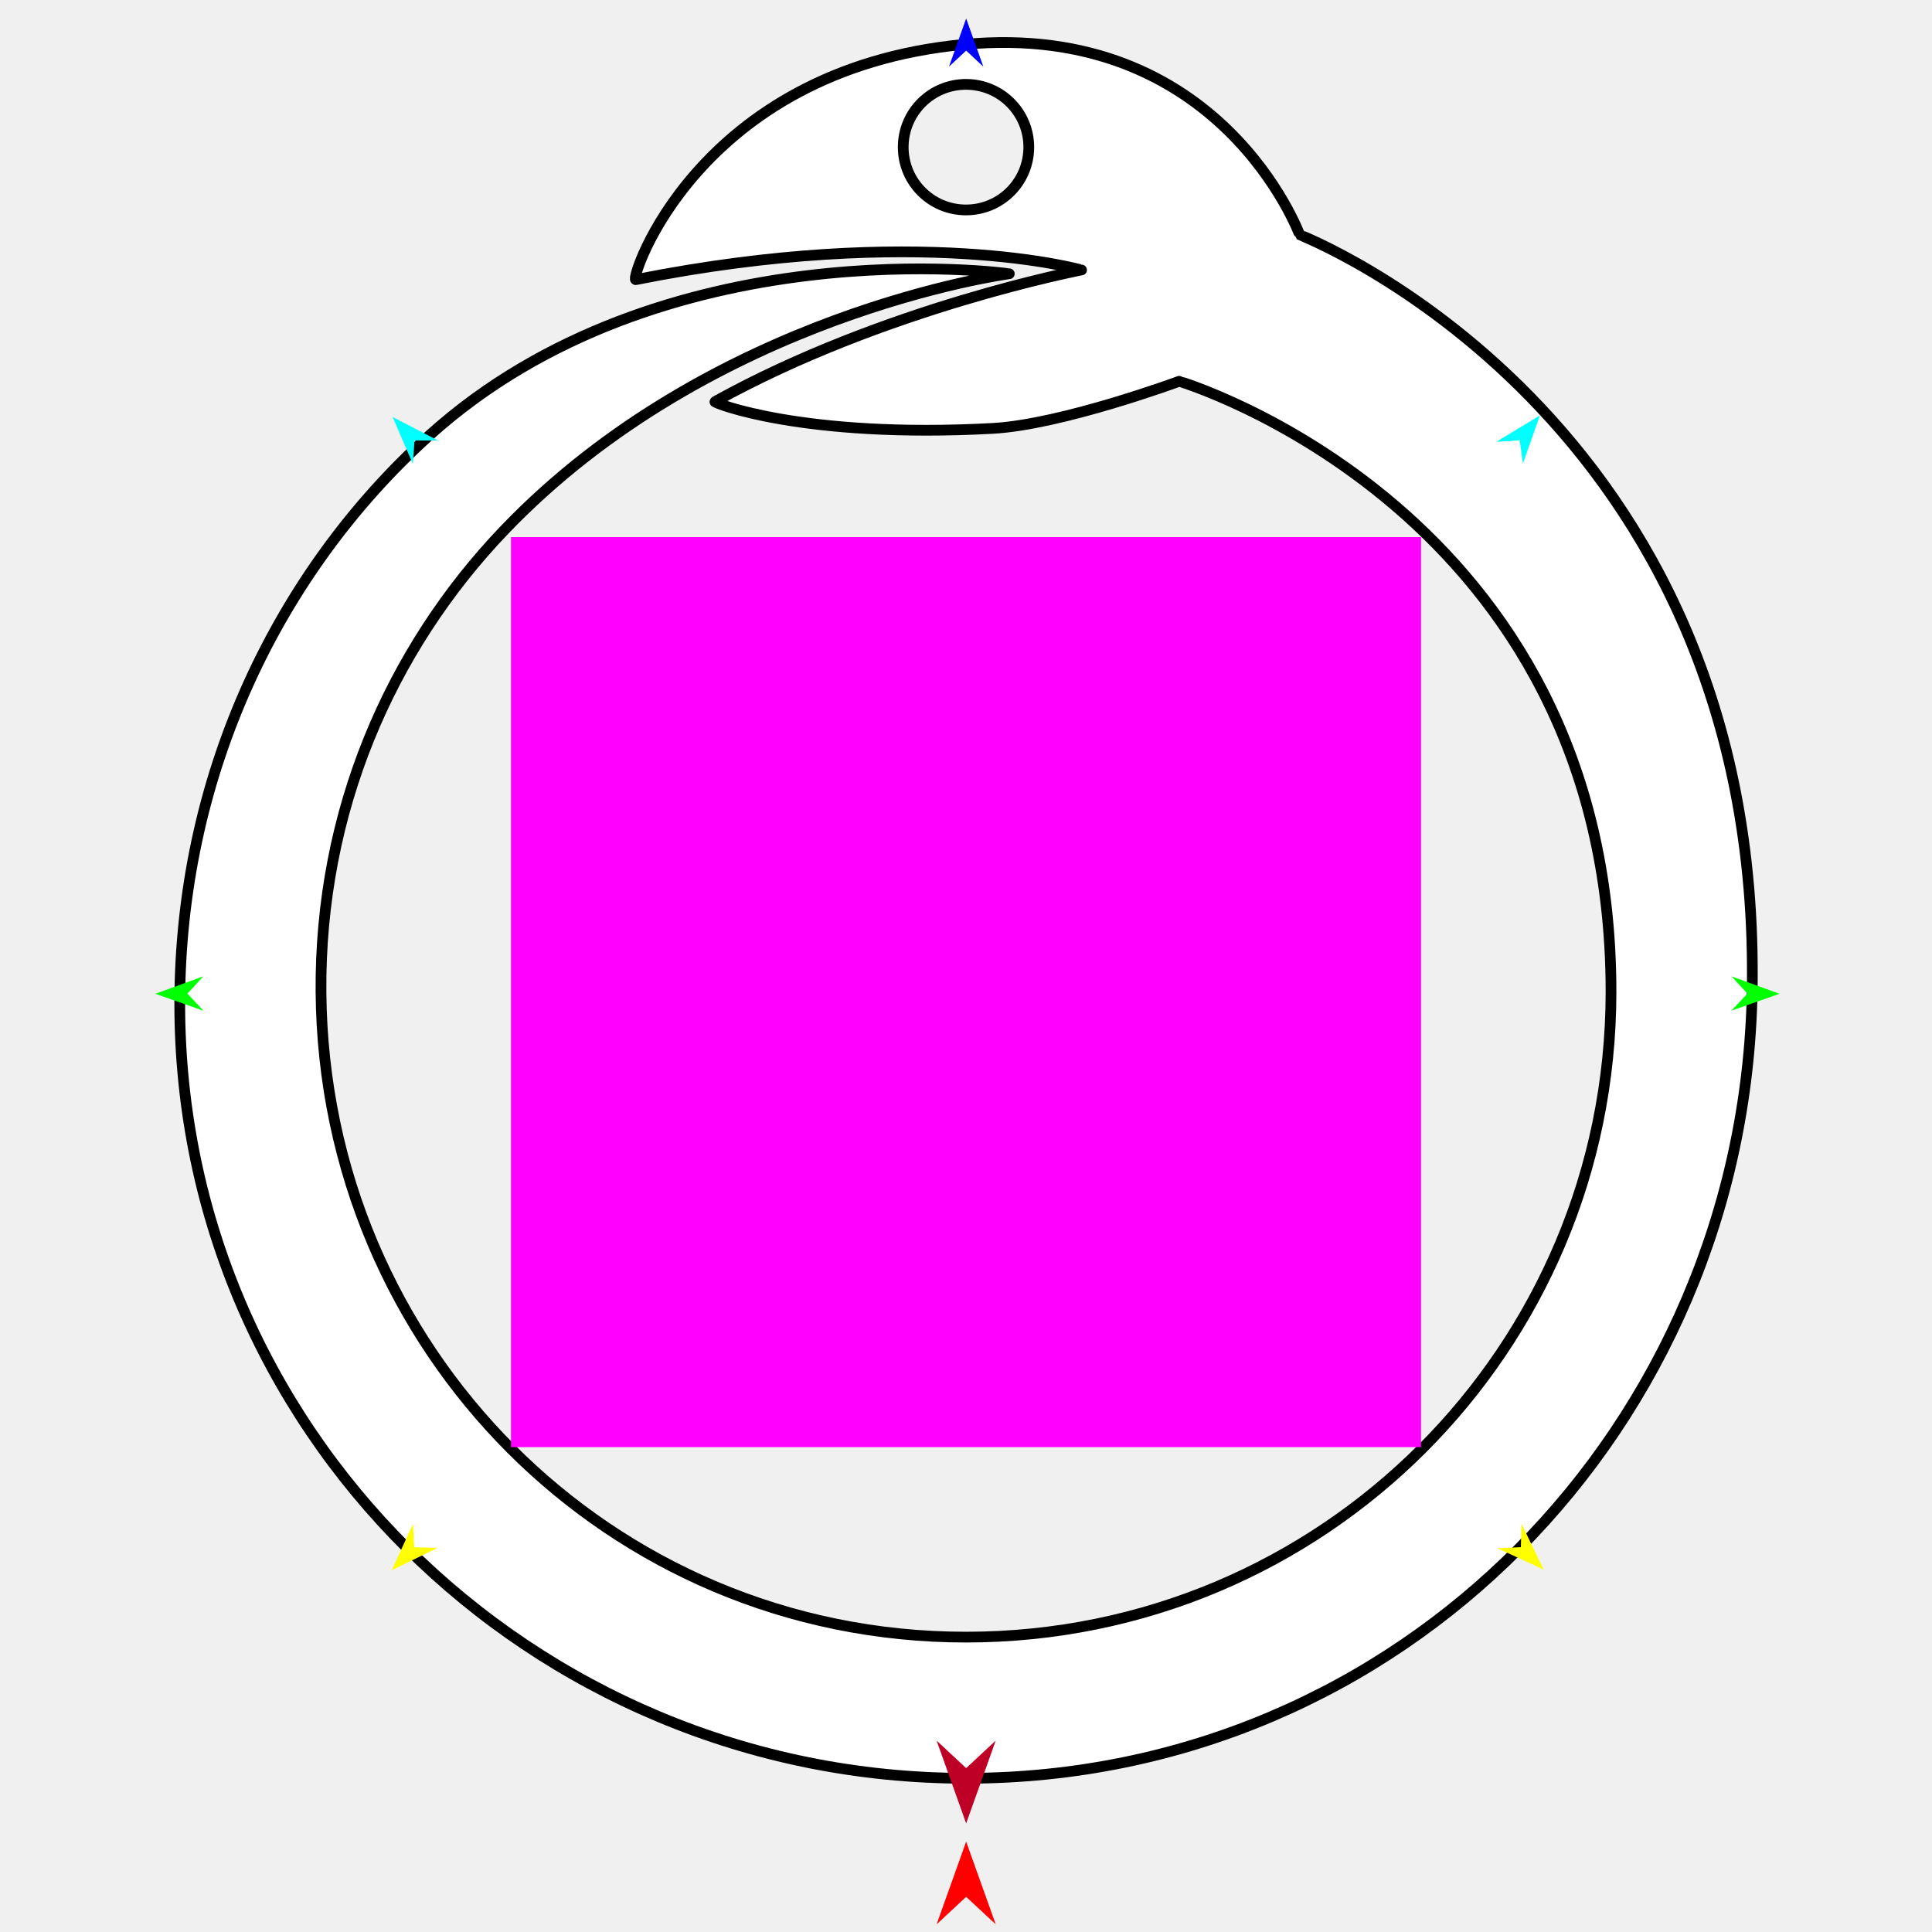
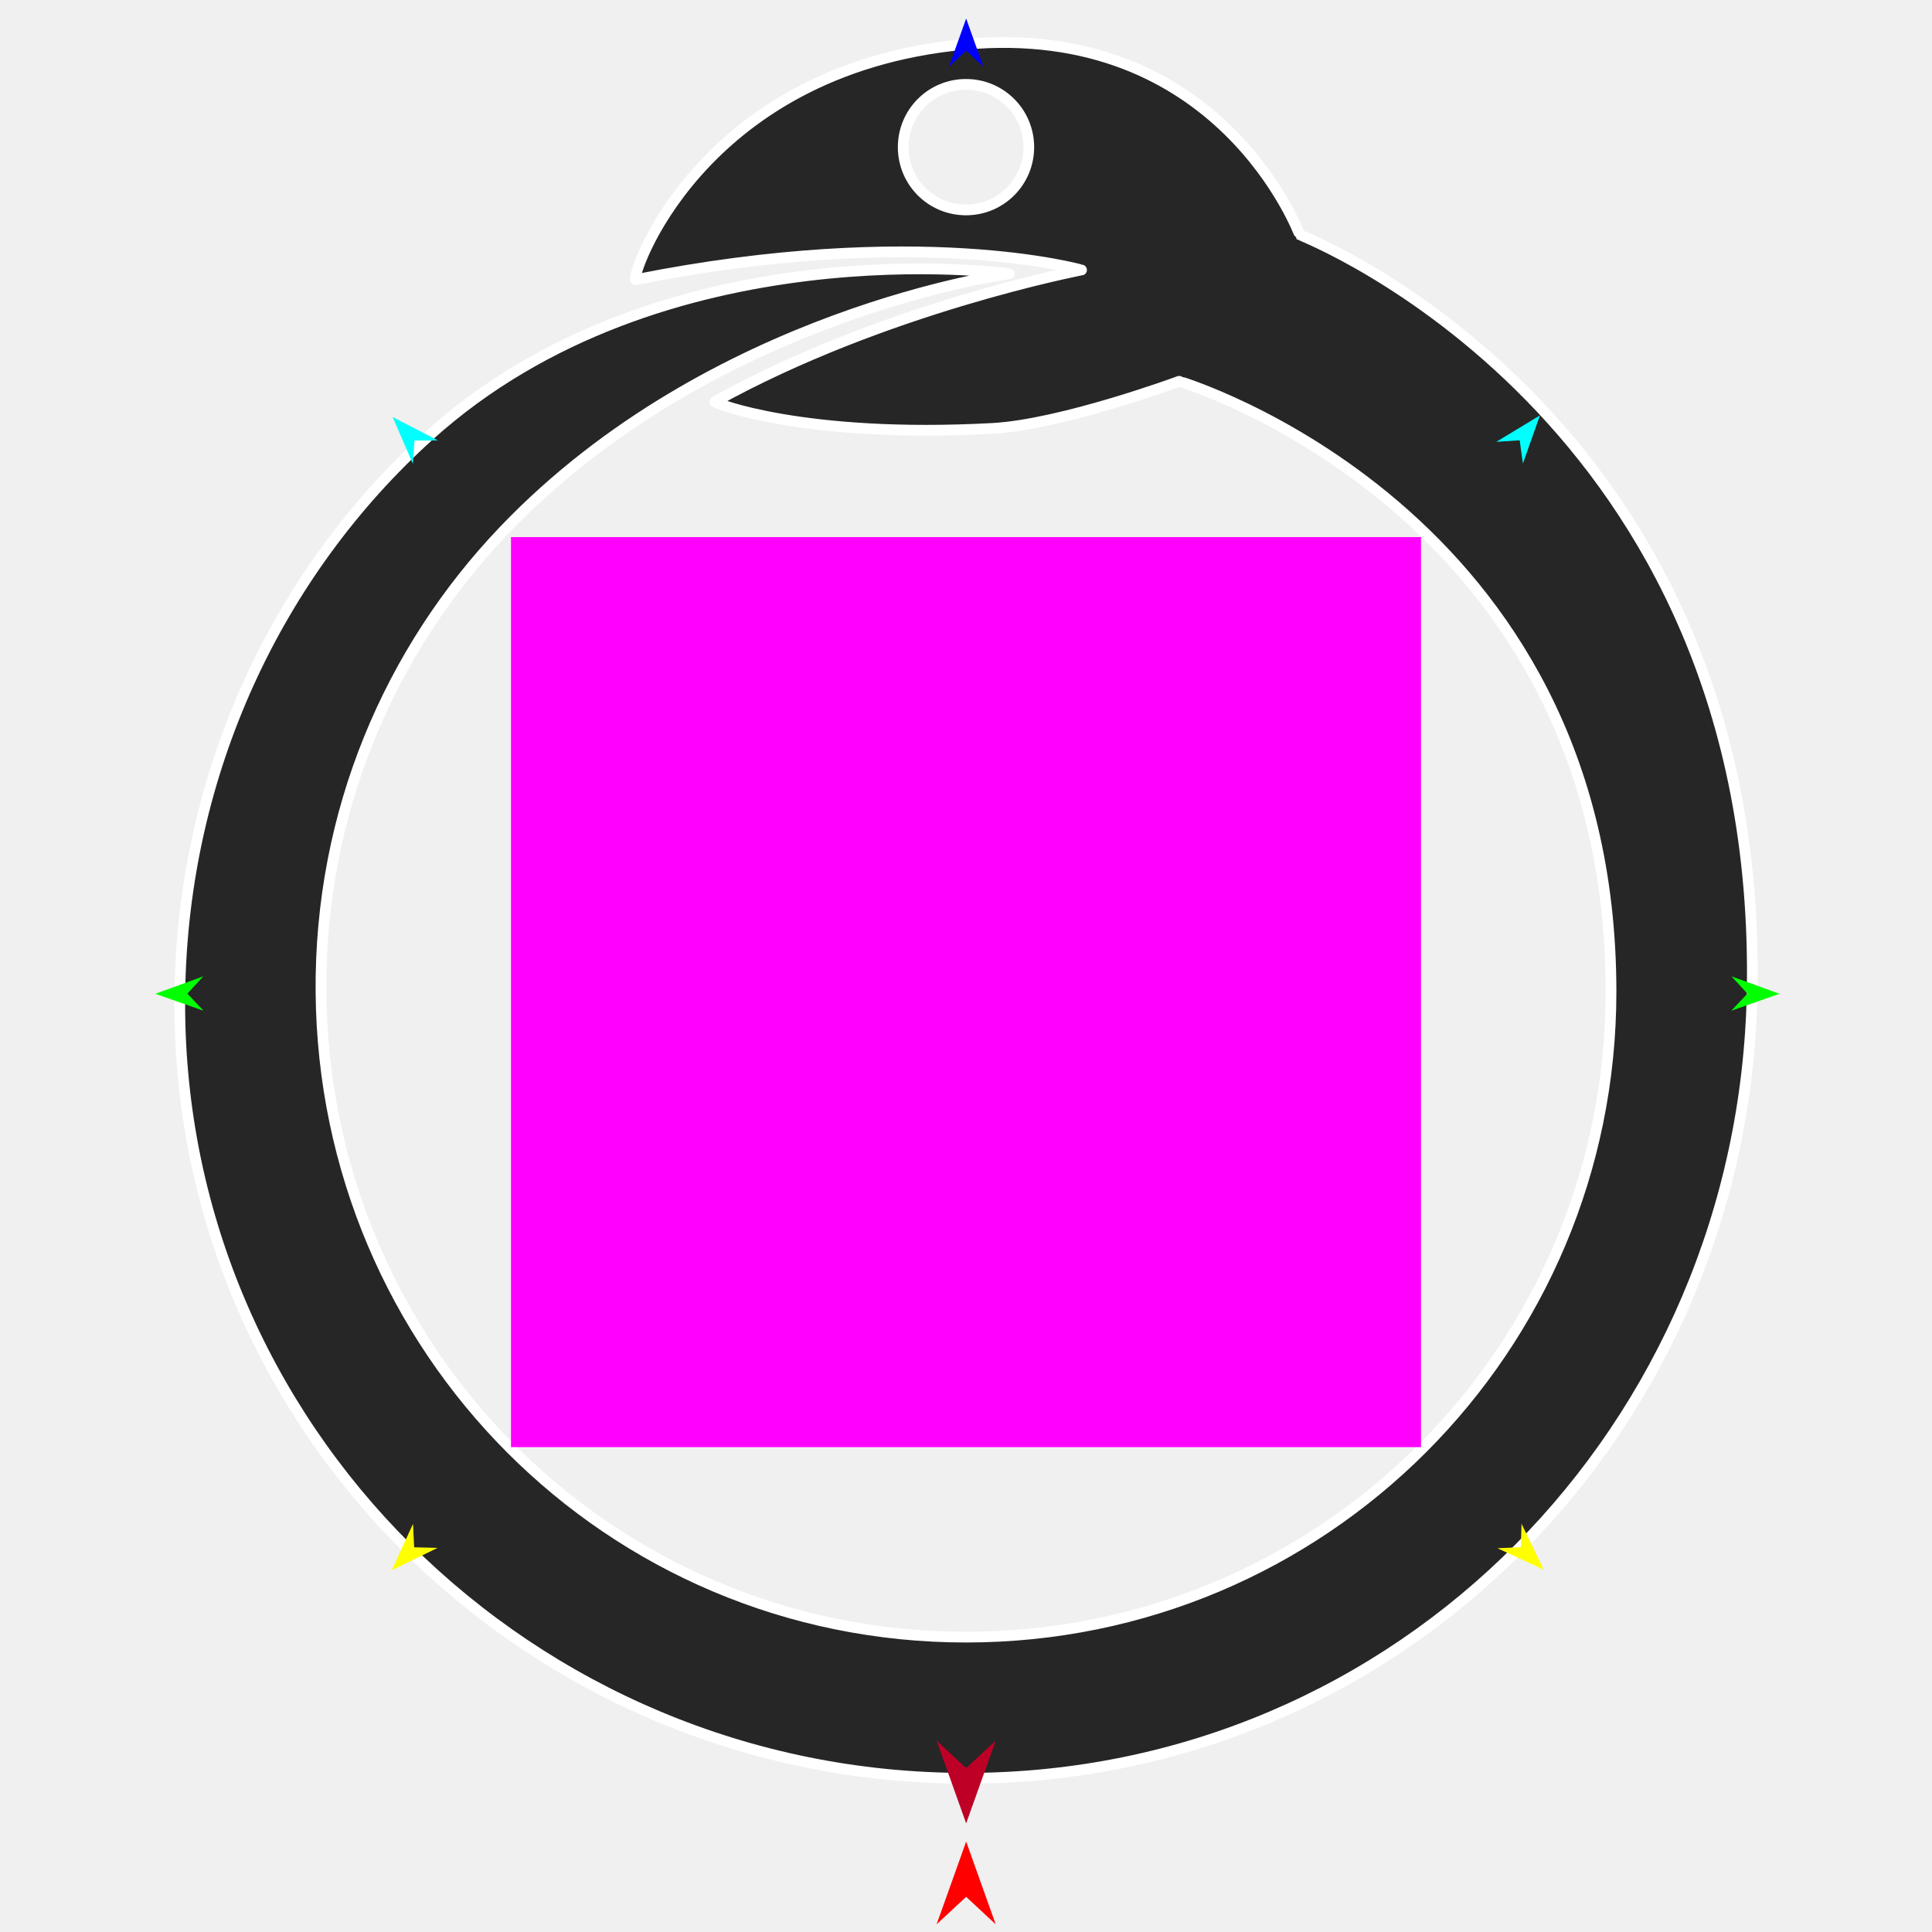
<svg xmlns="http://www.w3.org/2000/svg" version="1.1" id="Frame_0" width="720px" height="720px">
  <g id="oroboros">
    <g id="oroborus">
-       <path fill="#ffffff" fill-rule="evenodd" stroke="#000000" stroke-width="4" stroke-linejoin="round" d="M 336.602 54.839 C 336.602 41.888 347.049 31.441 360.000 31.441 C 372.951 31.441 383.398 41.888 383.398 54.839 C 383.398 67.789 372.951 78.237 360.000 78.237 C 347.049 78.237 336.602 67.789 336.602 54.839 M 403.062 100.617 C 403.045 100.618 342.313 83.241 236.908 104.218 C 234.453 104.707 259.584 26.052 359.127 16.565 C 454.931 7.434 484.351 87.510 484.363 87.517 C 484.372 87.525 657.049 154.367 652.980 369.731 C 649.917 531.864 522.163 662.711 360.000 662.711 C 197.837 662.711 64.594 531.875 67.020 369.731 C 68.248 287.641 103.546 213.299 159.820 162.430 C 246.737 83.861 376.120 102.018 376.132 102.017 C 376.121 102.021 265.339 116.641 187.883 197.614 C 145.136 242.303 119.076 302.804 119.622 369.731 C 120.706 502.774 226.952 610.109 360.000 610.109 C 493.048 610.109 600.307 502.779 600.378 369.731 C 600.475 189.948 439.455 142.104 439.446 142.098 C 439.440 142.100 395.777 158.253 369.871 159.656 C 299.158 163.488 265.773 150.052 266.409 149.698 C 329.509 114.662 403.048 100.622 403.062 100.617 Z" />
+       <path fill="#262626" fill-rule="evenodd" stroke="#ffffff" stroke-width="4" stroke-linejoin="round" d="M 336.602 54.839 C 336.602 41.888 347.049 31.441 360.000 31.441 C 372.951 31.441 383.398 41.888 383.398 54.839 C 383.398 67.789 372.951 78.236 360.000 78.236 C 347.049 78.236 336.602 67.789 336.602 54.839 M 403.062 100.617 C 403.045 100.617 342.313 83.241 236.908 104.218 C 234.453 104.707 259.584 26.052 359.127 16.564 C 454.931 7.433 484.351 87.510 484.363 87.517 C 484.372 87.525 657.049 154.367 652.980 369.731 C 649.917 531.864 522.163 662.711 360.000 662.711 C 197.837 662.711 64.594 531.875 67.020 369.731 C 68.248 287.641 103.546 213.298 159.820 162.430 C 246.737 83.861 376.120 102.018 376.132 102.017 C 376.121 102.021 265.339 116.641 187.883 197.614 C 145.136 242.303 119.076 302.803 119.622 369.731 C 120.706 502.774 226.952 610.109 360.000 610.109 C 493.048 610.109 600.307 502.779 600.378 369.731 C 600.475 189.947 439.455 142.104 439.446 142.098 C 439.440 142.100 395.777 158.253 369.871 159.656 C 299.158 163.488 265.773 150.052 266.409 149.698 C 329.509 114.662 403.048 100.622 403.062 100.617 Z" />
    </g>
    <g id="specs_2">
      <path fill="#ff00ff" fill-rule="evenodd" stroke="none" d="M 190.430 539.301 C 190.464 539.301 529.536 539.301 529.570 539.301 C 529.570 539.267 529.570 200.195 529.570 200.161 C 529.536 200.161 190.464 200.161 190.430 200.161 C 190.430 200.195 190.430 539.267 190.430 539.301 Z" />
-       <path fill="#ff0000" fill-rule="evenodd" stroke="none" d="M 360.060 686.302 C 360.061 686.305 371.074 717.141 371.075 717.144 C 371.074 717.143 360.061 706.896 360.060 706.895 C 360.059 706.896 349.046 717.143 349.045 717.144 C 349.046 717.141 360.059 686.305 360.060 686.302 Z" />
-       <path fill="#0000ff" fill-rule="evenodd" stroke="none" d="M 360.060 6.906 C 360.060 6.908 366.457 24.820 366.458 24.822 C 366.457 24.821 360.060 18.869 360.060 18.869 C 360.059 18.869 353.662 24.821 353.661 24.822 C 353.662 24.820 360.059 6.908 360.060 6.906 Z" />
-       <path fill="#00ff00" fill-rule="evenodd" stroke="none" d="M 57.879 370.352 C 57.881 370.352 75.761 363.864 75.762 363.863 C 75.762 363.864 69.842 370.291 69.841 370.292 C 69.842 370.293 75.826 376.660 75.827 376.660 C 75.825 376.660 57.881 370.353 57.879 370.352 Z" />
-       <path fill="#ffff00" fill-rule="evenodd" stroke="none" d="M 145.982 585.193 C 145.983 585.191 153.922 567.907 153.923 567.905 C 153.923 567.906 154.340 576.634 154.341 576.635 C 154.341 576.635 163.077 576.847 163.077 576.847 C 163.076 576.848 145.984 585.192 145.982 585.193 Z" />
-       <path fill="#ffff00" fill-rule="evenodd" stroke="none" d="M 575.311 584.981 C 575.311 584.980 567.027 567.858 567.026 567.856 C 567.026 567.857 566.783 576.592 566.783 576.593 C 566.782 576.593 558.053 576.980 558.052 576.980 C 558.054 576.980 575.310 584.981 575.311 584.981 Z" />
-       <path fill="#00ff00" fill-rule="evenodd" stroke="none" d="M 663.167 370.352 C 663.165 370.352 645.285 363.864 645.284 363.863 C 645.284 363.864 651.204 370.291 651.205 370.292 C 651.204 370.293 645.220 376.660 645.219 376.660 C 645.221 376.660 663.165 370.353 663.167 370.352 Z" />
-       <path fill="#00ffff" fill-rule="evenodd" stroke="none" d="M 573.894 154.810 C 573.894 154.811 567.544 172.741 567.543 172.743 C 567.543 172.742 566.341 164.087 566.341 164.086 C 566.340 164.086 557.621 164.662 557.620 164.662 C 557.622 164.661 573.893 154.811 573.894 154.810 Z" />
-       <path fill="#00ffff" fill-rule="evenodd" stroke="none" d="M 146.324 155.404 C 146.325 155.406 153.856 172.872 153.856 172.874 C 153.857 172.873 154.479 164.157 154.479 164.156 C 154.480 164.156 163.218 164.149 163.219 164.149 C 163.217 164.148 146.326 155.405 146.324 155.404 Z" />
-       <path fill="#be0027" fill-rule="evenodd" stroke="none" d="M 360.060 679.520 C 360.061 679.517 371.074 648.680 371.075 648.677 C 371.074 648.678 360.061 658.925 360.060 658.926 C 360.059 658.925 349.046 648.678 349.045 648.677 C 349.046 648.680 360.059 679.517 360.060 679.520 Z" />
+       <path fill="#ff0000" fill-rule="evenodd" stroke="none" d="M 360.059 686.301 C 360.061 686.304 371.074 717.141 371.075 717.144 C 371.074 717.143 360.061 706.896 360.059 706.895 C 360.058 706.896 349.046 717.143 349.045 717.144 C 349.046 717.141 360.058 686.304 360.059 686.301 Z" />
+       <path fill="#0000ff" fill-rule="evenodd" stroke="none" d="M 360.059 6.906 C 360.060 6.908 366.457 24.820 366.458 24.822 C 366.457 24.821 360.060 18.869 360.059 18.869 C 360.059 18.869 353.662 24.821 353.662 24.822 C 353.662 24.820 360.059 6.908 360.059 6.906 Z" />
+       <path fill="#00ff00" fill-rule="evenodd" stroke="none" d="M 57.879 370.352 C 57.881 370.351 75.761 363.864 75.762 363.863 C 75.762 363.864 69.842 370.291 69.842 370.292 C 69.842 370.293 75.826 376.660 75.827 376.660 C 75.825 376.660 57.881 370.353 57.879 370.352 Z" />
+       <path fill="#ffff00" fill-rule="evenodd" stroke="none" d="M 145.982 585.193 C 145.983 585.191 153.922 567.907 153.923 567.905 C 153.923 567.906 154.340 576.634 154.340 576.635 C 154.341 576.635 163.076 576.847 163.077 576.847 C 163.076 576.848 145.984 585.192 145.982 585.193 Z" />
+       <path fill="#ffff00" fill-rule="evenodd" stroke="none" d="M 575.311 584.981 C 575.311 584.979 567.027 567.858 567.026 567.856 C 567.026 567.857 566.783 576.591 566.783 576.592 C 566.782 576.592 558.053 576.979 558.052 576.980 C 558.054 576.980 575.310 584.980 575.311 584.981 Z" />
+       <path fill="#00ff00" fill-rule="evenodd" stroke="none" d="M 663.167 370.352 C 663.165 370.351 645.286 363.864 645.284 363.863 C 645.284 363.864 651.204 370.291 651.204 370.292 C 651.204 370.293 645.220 376.660 645.219 376.660 C 645.221 376.660 663.165 370.353 663.167 370.352 Z" />
+       <path fill="#00ffff" fill-rule="evenodd" stroke="none" d="M 573.894 154.810 C 573.894 154.811 567.544 172.741 567.543 172.742 C 567.543 172.742 566.341 164.087 566.341 164.086 C 566.340 164.086 557.621 164.661 557.620 164.661 C 557.622 164.660 573.893 154.811 573.894 154.810 Z" />
+       <path fill="#00ffff" fill-rule="evenodd" stroke="none" d="M 146.324 155.404 C 146.324 155.405 153.856 172.871 153.856 172.873 C 153.856 172.872 154.479 164.157 154.479 164.156 C 154.480 164.156 163.218 164.149 163.219 164.149 C 163.217 164.148 146.325 155.405 146.324 155.404 Z" />
+       <path fill="#be0027" fill-rule="evenodd" stroke="none" d="M 360.059 679.519 C 360.061 679.516 371.074 648.680 371.075 648.677 C 371.074 648.678 360.061 658.925 360.059 658.926 C 360.058 658.925 349.046 648.678 349.045 648.677 C 349.046 648.680 360.058 679.516 360.059 679.519 Z" />
    </g>
  </g>
</svg>
